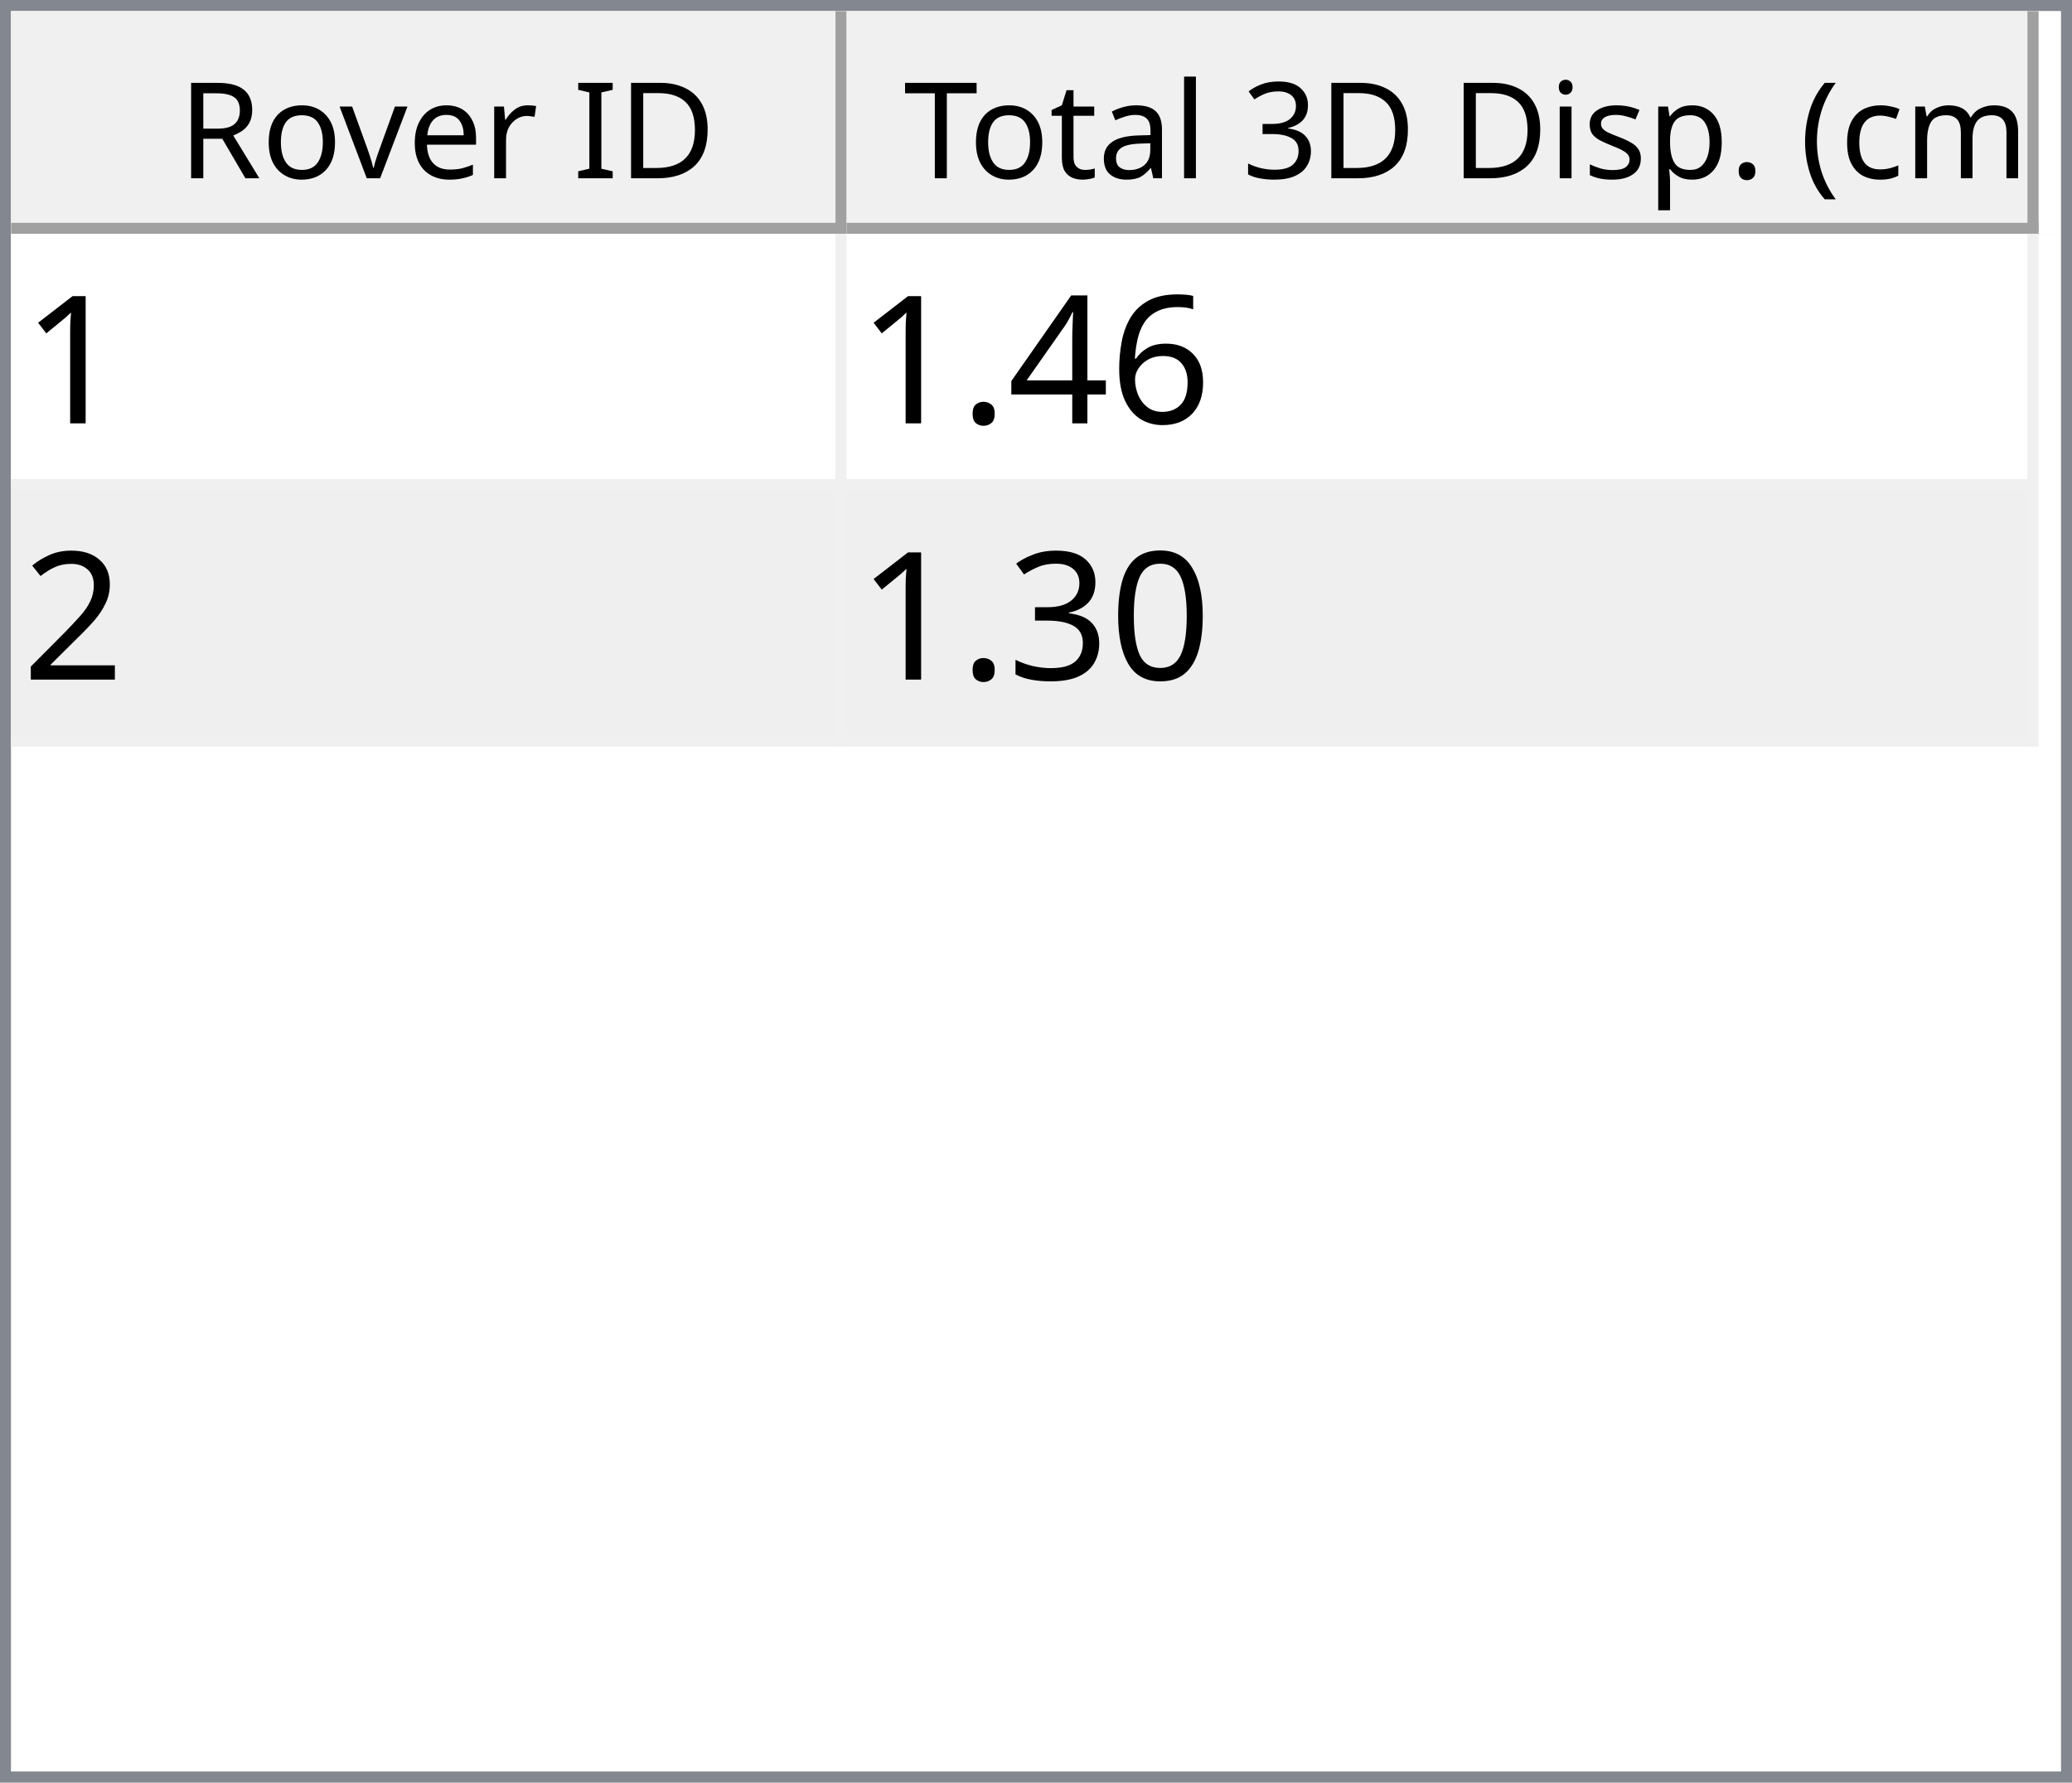
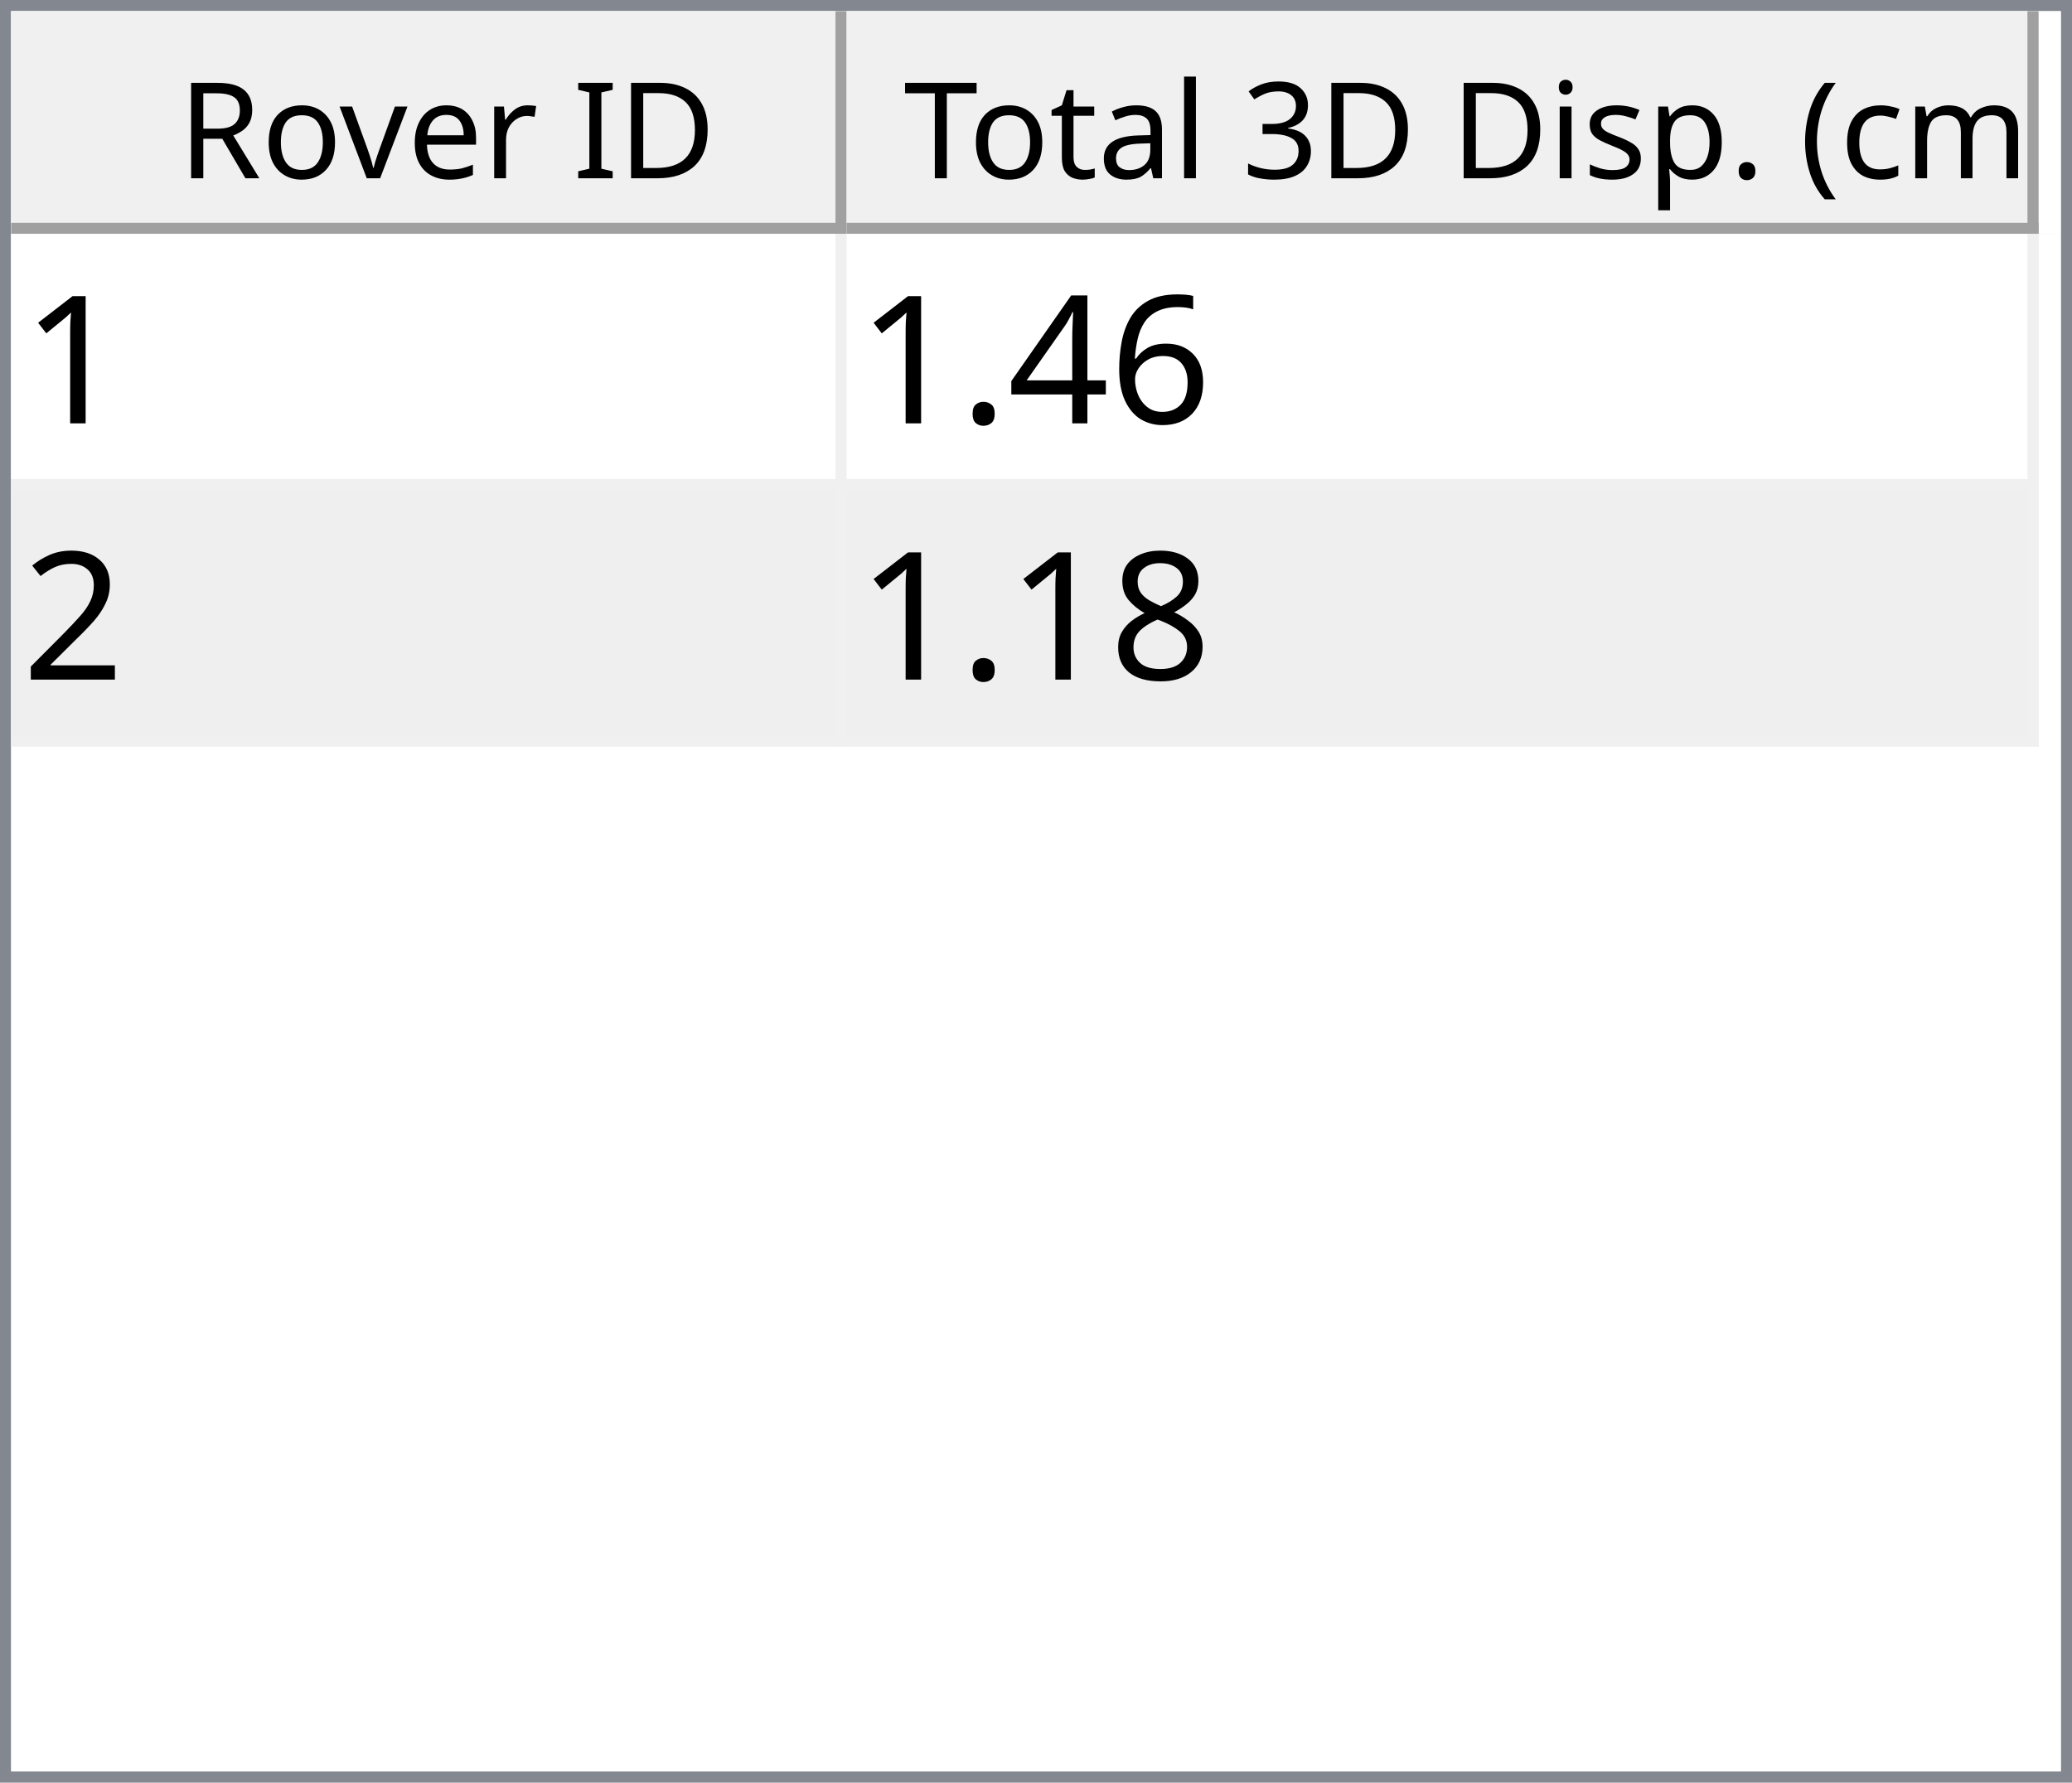
<svg xmlns="http://www.w3.org/2000/svg" style="fill-opacity:1; color-rendering:auto; color-interpolation:auto; text-rendering:auto; stroke:black; stroke-linecap:square; stroke-miterlimit:10; shape-rendering:auto; stroke-opacity:1; fill:black; stroke-dasharray:none; font-weight:normal; stroke-width:1; font-family:'Dialog'; font-style:normal; stroke-linejoin:miter; font-size:12px; stroke-dashoffset:0; image-rendering:auto;" width="186" height="160">
  <defs id="genericDefs" />
  <g>
    <defs id="defs1">
      <clipPath clipPathUnits="userSpaceOnUse" id="clipPath1">
        <path d="M0 0 L186 0 L186 160 L0 160 L0 0 Z" />
      </clipPath>
      <clipPath clipPathUnits="userSpaceOnUse" id="clipPath2">
        <path d="M0 0 L0 160 L186 160 L186 0 Z" />
      </clipPath>
      <clipPath clipPathUnits="userSpaceOnUse" id="clipPath3">
        <path d="M0 0 L0 20 L184 20 L184 0 Z" />
      </clipPath>
      <clipPath clipPathUnits="userSpaceOnUse" id="clipPath4">
        <path d="M0 0 L0 20 L75 20 L75 0 Z" />
      </clipPath>
      <clipPath clipPathUnits="userSpaceOnUse" id="clipPath5">
        <path d="M1 1 L1 19 L74 19 L74 1 Z" />
      </clipPath>
      <clipPath clipPathUnits="userSpaceOnUse" id="clipPath6">
        <path d="M0 0 L0 18 L73 18 L73 0 Z" />
      </clipPath>
      <clipPath clipPathUnits="userSpaceOnUse" id="clipPath7">
        <path d="M-0.5 -0.5 L-0.5 19.5 L74.5 19.5 L74.5 -0.5 Z" />
      </clipPath>
      <clipPath clipPathUnits="userSpaceOnUse" id="clipPath8">
        <path d="M0 0 L0 20 L107 20 L107 0 Z" />
      </clipPath>
      <clipPath clipPathUnits="userSpaceOnUse" id="clipPath9">
        <path d="M1 1 L1 19 L106 19 L106 1 Z" />
      </clipPath>
      <clipPath clipPathUnits="userSpaceOnUse" id="clipPath10">
        <path d="M0 0 L0 18 L105 18 L105 0 Z" />
      </clipPath>
      <clipPath clipPathUnits="userSpaceOnUse" id="clipPath11">
        <path d="M-0.5 -0.5 L-0.5 19.5 L106.5 19.5 L106.5 -0.5 Z" />
      </clipPath>
      <clipPath clipPathUnits="userSpaceOnUse" id="clipPath12">
        <path d="M0 0 L0 138 L184 138 L184 0 Z" />
      </clipPath>
      <clipPath clipPathUnits="userSpaceOnUse" id="clipPath13">
        <path d="M0 0 L0 46 L182 46 L182 0 Z" />
      </clipPath>
      <clipPath clipPathUnits="userSpaceOnUse" id="clipPath14">
        <path d="M-0.5 -0.5 L-0.5 45.5 L181.5 45.5 L181.5 -0.5 Z" />
      </clipPath>
      <clipPath clipPathUnits="userSpaceOnUse" id="clipPath15">
        <path d="M0 0 L0 22 L74 22 L74 0 Z" />
      </clipPath>
      <clipPath clipPathUnits="userSpaceOnUse" id="clipPath16">
        <path d="M0 0 L0 22 L106 22 L106 0 Z" />
      </clipPath>
      <font horiz-adv-x="64.551" id="font1">
        <font-face ascent="107.91" descent="25.098" units-per-em="100" style="font-style:normal; font-family:Segoe UI; font-weight:normal;" />
        <missing-glyph horiz-adv-x="64.551" d="M8.109 0 L8.109 68.266 L56.453 68.266 L56.453 0 L8.109 0 ZM15.328 7.234 L49.219 7.234 L49.219 61.031 L15.328 61.031 L15.328 7.234 Z" />
        <glyph unicode="D" horiz-adv-x="70.117" d="M9.188 0 L9.188 70.016 L28.516 70.016 Q65.531 70.016 65.531 35.891 Q65.531 19.672 55.25 9.836 Q44.969 0 27.734 0 L9.188 0 ZM17.391 62.594 L17.391 7.422 L27.828 7.422 Q41.609 7.422 49.273 14.797 Q56.938 22.172 56.938 35.688 Q56.938 62.594 28.328 62.594 L17.391 62.594 Z" />
        <glyph unicode="I" horiz-adv-x="26.611" d="M17.391 0 L9.188 0 L9.188 70.016 L17.391 70.016 L17.391 0 Z" />
        <glyph unicode=" " horiz-adv-x="27.393" d="" />
        <glyph unicode="r" horiz-adv-x="34.766" d="M34.188 41.891 Q32.078 43.5 28.125 43.5 Q23 43.5 19.555 38.672 Q16.109 33.844 16.109 25.484 L16.109 0 L8.109 0 L8.109 50 L16.109 50 L16.109 39.703 L16.312 39.703 Q18.016 44.969 21.531 47.922 Q25.047 50.875 29.391 50.875 Q32.516 50.875 34.188 50.203 L34.188 41.891 Z" />
        <glyph unicode="e" horiz-adv-x="52.295" d="M48.297 23 L12.984 23 Q13.188 14.656 17.484 10.109 Q21.781 5.562 29.297 5.562 Q37.75 5.562 44.828 11.141 L44.828 3.609 Q38.234 -1.172 27.391 -1.172 Q16.797 -1.172 10.742 5.641 Q4.688 12.453 4.688 24.812 Q4.688 36.469 11.305 43.82 Q17.922 51.172 27.734 51.172 Q37.547 51.172 42.922 44.828 Q48.297 38.484 48.297 27.203 L48.297 23 ZM40.094 29.781 Q40.047 36.719 36.75 40.578 Q33.453 44.438 27.594 44.438 Q21.922 44.438 17.969 40.383 Q14.016 36.328 13.094 29.781 L40.094 29.781 Z" />
        <glyph unicode="v" horiz-adv-x="47.9" d="M47.406 50 L27.484 0 L19.625 0 L0.688 50 L9.469 50 L22.172 13.672 Q23.578 9.672 23.922 6.688 L24.125 6.688 Q24.609 10.453 25.688 13.484 L38.969 50 L47.406 50 Z" />
        <glyph unicode="o" horiz-adv-x="58.594" d="M29 -1.172 Q17.922 -1.172 11.305 5.836 Q4.688 12.844 4.688 24.422 Q4.688 37.016 11.57 44.094 Q18.453 51.172 30.172 51.172 Q41.359 51.172 47.633 44.289 Q53.906 37.406 53.906 25.203 Q53.906 13.234 47.141 6.031 Q40.375 -1.172 29 -1.172 ZM29.594 44.438 Q21.875 44.438 17.383 39.188 Q12.891 33.938 12.891 24.703 Q12.891 15.828 17.43 10.695 Q21.969 5.562 29.594 5.562 Q37.359 5.562 41.531 10.594 Q45.703 15.625 45.703 24.906 Q45.703 34.281 41.531 39.359 Q37.359 44.438 29.594 44.438 Z" />
        <glyph unicode="R" horiz-adv-x="59.814" d="M59.375 0 L49.609 0 L37.891 19.625 Q36.281 22.359 34.766 24.289 Q33.25 26.219 31.664 27.438 Q30.078 28.656 28.25 29.219 Q26.422 29.781 24.125 29.781 L17.391 29.781 L17.391 0 L9.188 0 L9.188 70.016 L30.078 70.016 Q34.672 70.016 38.555 68.867 Q42.438 67.719 45.289 65.375 Q48.141 63.031 49.758 59.547 Q51.375 56.062 51.375 51.375 Q51.375 47.703 50.273 44.656 Q49.172 41.609 47.148 39.211 Q45.125 36.812 42.266 35.133 Q39.406 33.453 35.844 32.516 L35.844 32.328 Q37.594 31.547 38.891 30.547 Q40.188 29.547 41.359 28.18 Q42.531 26.812 43.68 25.078 Q44.828 23.344 46.234 21.047 L59.375 0 ZM17.391 62.594 L17.391 37.203 L28.516 37.203 Q31.594 37.203 34.203 38.133 Q36.812 39.062 38.719 40.797 Q40.625 42.531 41.703 45.047 Q42.781 47.562 42.781 50.688 Q42.781 56.297 39.141 59.445 Q35.5 62.594 28.609 62.594 L17.391 62.594 Z" />
        <glyph unicode=")" horiz-adv-x="30.176" d="M8.297 -15.922 L1.172 -15.922 Q16.406 2.344 16.406 26.812 Q16.406 51.469 1.078 70.016 L8.297 70.016 Q23.531 52.156 23.531 26.703 Q23.531 1.375 8.297 -15.922 Z" />
        <glyph unicode="m" horiz-adv-x="86.133" d="M79.109 0 L71.094 0 L71.094 28.719 Q71.094 37.016 68.531 40.727 Q65.969 44.438 59.906 44.438 Q54.781 44.438 51.195 39.75 Q47.609 35.062 47.609 28.516 L47.609 0 L39.594 0 L39.594 29.688 Q39.594 44.438 28.219 44.438 Q22.953 44.438 19.531 40.016 Q16.109 35.594 16.109 28.516 L16.109 0 L8.109 0 L8.109 50 L16.109 50 L16.109 42.094 L16.312 42.094 Q21.625 51.172 31.844 51.172 Q36.969 51.172 40.773 48.312 Q44.578 45.453 46 40.828 Q51.562 51.172 62.594 51.172 Q79.109 51.172 79.109 30.812 L79.109 0 Z" />
        <glyph unicode="c" horiz-adv-x="46.191" d="M42.188 2.297 Q36.422 -1.172 28.516 -1.172 Q17.828 -1.172 11.258 5.789 Q4.688 12.75 4.688 23.828 Q4.688 36.188 11.766 43.68 Q18.844 51.172 30.672 51.172 Q37.25 51.172 42.281 48.734 L42.281 40.531 Q36.719 44.438 30.375 44.438 Q22.703 44.438 17.797 38.945 Q12.891 33.453 12.891 24.516 Q12.891 15.719 17.508 10.641 Q22.125 5.562 29.891 5.562 Q36.422 5.562 42.188 9.906 L42.188 2.297 Z" />
        <glyph unicode="(" horiz-adv-x="30.176" d="M29.109 -15.922 L21.969 -15.922 Q6.844 1.375 6.844 26.703 Q6.844 52.156 21.969 70.016 L29.203 70.016 Q13.875 51.469 13.875 26.812 Q13.875 2.344 29.109 -15.922 Z" />
        <glyph unicode="." horiz-adv-x="21.68" d="M10.891 -1.078 Q8.641 -1.078 7.055 0.539 Q5.469 2.156 5.469 4.391 Q5.469 6.641 7.055 8.273 Q8.641 9.906 10.891 9.906 Q13.188 9.906 14.797 8.273 Q16.406 6.641 16.406 4.391 Q16.406 2.156 14.797 0.539 Q13.188 -1.078 10.891 -1.078 Z" />
        <glyph unicode="p" horiz-adv-x="58.789" d="M16.312 7.234 L16.109 7.234 L16.109 -23 L8.109 -23 L8.109 50 L16.109 50 L16.109 41.219 L16.312 41.219 Q22.219 51.172 33.594 51.172 Q43.266 51.172 48.688 44.461 Q54.109 37.75 54.109 26.469 Q54.109 13.922 48 6.375 Q41.891 -1.172 31.297 -1.172 Q21.578 -1.172 16.312 7.234 ZM16.109 27.391 L16.109 20.406 Q16.109 14.203 20.141 9.883 Q24.172 5.562 30.375 5.562 Q37.641 5.562 41.773 11.133 Q45.906 16.703 45.906 26.609 Q45.906 34.969 42.047 39.703 Q38.188 44.438 31.594 44.438 Q24.609 44.438 20.359 39.578 Q16.109 34.719 16.109 27.391 Z" />
        <glyph unicode="s" horiz-adv-x="42.432" d="M5.078 1.812 L5.078 10.406 Q11.625 5.562 19.484 5.562 Q30.031 5.562 30.031 12.594 Q30.031 14.594 29.125 15.992 Q28.219 17.391 26.68 18.461 Q25.141 19.531 23.07 20.383 Q21 21.234 18.609 22.172 Q15.281 23.484 12.766 24.828 Q10.25 26.172 8.57 27.859 Q6.891 29.547 6.031 31.695 Q5.172 33.844 5.172 36.719 Q5.172 40.234 6.789 42.945 Q8.406 45.656 11.086 47.484 Q13.766 49.312 17.211 50.242 Q20.656 51.172 24.312 51.172 Q30.812 51.172 35.938 48.922 L35.938 40.828 Q30.422 44.438 23.25 44.438 Q21 44.438 19.195 43.922 Q17.391 43.406 16.094 42.477 Q14.797 41.547 14.086 40.258 Q13.375 38.969 13.375 37.406 Q13.375 35.453 14.086 34.133 Q14.797 32.812 16.164 31.789 Q17.531 30.766 19.484 29.938 Q21.438 29.109 23.922 28.125 Q27.25 26.859 29.883 25.516 Q32.516 24.172 34.375 22.484 Q36.234 20.797 37.234 18.602 Q38.234 16.406 38.234 13.375 Q38.234 9.672 36.602 6.938 Q34.969 4.203 32.234 2.398 Q29.5 0.594 25.93 -0.289 Q22.359 -1.172 18.453 -1.172 Q10.75 -1.172 5.078 1.812 Z" />
        <glyph unicode="i" horiz-adv-x="24.219" d="M12.203 62.703 Q10.062 62.703 8.547 64.164 Q7.031 65.625 7.031 67.875 Q7.031 70.125 8.547 71.609 Q10.062 73.094 12.203 73.094 Q14.406 73.094 15.945 71.609 Q17.484 70.125 17.484 67.875 Q17.484 65.719 15.945 64.211 Q14.406 62.703 12.203 62.703 ZM16.109 0 L8.109 0 L8.109 50 L16.109 50 L16.109 0 Z" />
        <glyph unicode="3" horiz-adv-x="53.906" d="M46.531 19.828 Q46.531 15.094 44.75 11.211 Q42.969 7.328 39.719 4.57 Q36.469 1.812 31.93 0.297 Q27.391 -1.219 21.922 -1.219 Q11.922 -1.219 6 2.594 L6 11.188 Q13.094 5.609 22.219 5.609 Q25.875 5.609 28.828 6.539 Q31.781 7.469 33.906 9.227 Q36.031 10.984 37.18 13.477 Q38.328 15.969 38.328 19.094 Q38.328 32.812 18.797 32.812 L12.984 32.812 L12.984 39.594 L18.5 39.594 Q35.797 39.594 35.797 52.484 Q35.797 64.406 22.609 64.406 Q15.188 64.406 8.688 59.422 L8.688 67.188 Q15.375 71.188 24.609 71.188 Q29 71.188 32.57 69.969 Q36.141 68.75 38.68 66.555 Q41.219 64.359 42.609 61.281 Q44 58.203 44 54.5 Q44 40.672 30.031 36.719 L30.031 36.531 Q33.594 36.141 36.625 34.797 Q39.656 33.453 41.852 31.305 Q44.047 29.156 45.289 26.25 Q46.531 23.344 46.531 19.828 Z" />
        <glyph unicode="l" horiz-adv-x="24.219" d="M16.109 0 L8.109 0 L8.109 74.031 L16.109 74.031 L16.109 0 Z" />
        <glyph unicode="a" horiz-adv-x="50.879" d="M43.891 0 L35.891 0 L35.891 7.812 L35.688 7.812 Q30.469 -1.172 20.312 -1.172 Q12.844 -1.172 8.617 2.781 Q4.391 6.734 4.391 13.281 Q4.391 27.297 20.906 29.594 L35.891 31.688 Q35.891 44.438 25.594 44.438 Q16.547 44.438 9.281 38.281 L9.281 46.484 Q16.656 51.172 26.266 51.172 Q43.891 51.172 43.891 32.516 L43.891 0 ZM35.891 25.297 L23.828 23.641 Q18.266 22.859 15.43 20.875 Q12.594 18.891 12.594 13.875 Q12.594 10.203 15.211 7.883 Q17.828 5.562 22.172 5.562 Q28.125 5.562 32.008 9.742 Q35.891 13.922 35.891 20.312 L35.891 25.297 Z" />
        <glyph unicode="t" horiz-adv-x="33.887" d="M31.297 0.484 Q28.469 -1.078 23.828 -1.078 Q10.688 -1.078 10.688 13.578 L10.688 43.172 L2.094 43.172 L2.094 50 L10.688 50 L10.688 62.203 L18.703 64.797 L18.703 50 L31.297 50 L31.297 43.172 L18.703 43.172 L18.703 14.984 Q18.703 9.969 20.414 7.82 Q22.125 5.672 26.078 5.672 Q29.109 5.672 31.297 7.328 L31.297 0.484 Z" />
        <glyph unicode="T" horiz-adv-x="52.393" d="M50.594 62.594 L30.375 62.594 L30.375 0 L22.172 0 L22.172 62.594 L2 62.594 L2 70.016 L50.594 70.016 L50.594 62.594 Z" />
      </font>
      <font horiz-adv-x="75.0" id="font2">
        <font-face ascent="100.537" descent="21.973" units-per-em="100" style="font-style:normal; font-family:sans-serif; font-weight:normal;" />
        <missing-glyph horiz-adv-x="75.0" d="M12.5 0 L12.5 62.5 L62.5 62.5 L62.5 0 L12.5 0 ZM14.062 1.562 L60.938 1.562 L60.938 60.938 L14.062 60.938 L14.062 1.562 Z" />
        <glyph unicode="1" horiz-adv-x="55.615" d="M37.25 0 L28.469 0 L28.469 56 Q25.297 52.984 20.141 49.953 Q14.984 46.922 10.891 45.406 L10.891 53.906 Q18.266 57.375 23.781 62.305 Q29.297 67.234 31.594 71.875 L37.25 71.875 L37.25 0 Z" />
        <glyph unicode="6" horiz-adv-x="55.615" d="M49.75 54.047 L41.016 53.375 Q39.844 58.547 37.703 60.891 Q34.125 64.656 28.906 64.656 Q24.703 64.656 21.531 62.312 Q17.391 59.281 14.992 53.469 Q12.594 47.656 12.5 36.922 Q15.672 41.75 20.266 44.094 Q24.859 46.438 29.891 46.438 Q38.672 46.438 44.852 39.969 Q51.031 33.5 51.031 23.25 Q51.031 16.5 48.125 10.719 Q45.219 4.938 40.141 1.859 Q35.062 -1.219 28.609 -1.219 Q17.625 -1.219 10.695 6.859 Q3.766 14.938 3.766 33.5 Q3.766 54.25 11.422 63.672 Q18.109 71.875 29.438 71.875 Q37.891 71.875 43.289 67.141 Q48.688 62.406 49.75 54.047 ZM13.875 23.188 Q13.875 18.656 15.797 14.508 Q17.719 10.359 21.188 8.18 Q24.656 6 28.469 6 Q34.031 6 38.039 10.492 Q42.047 14.984 42.047 22.703 Q42.047 30.125 38.086 34.398 Q34.125 38.672 28.125 38.672 Q22.172 38.672 18.023 34.398 Q13.875 30.125 13.875 23.188 Z" />
        <glyph unicode="4" horiz-adv-x="55.615" d="M32.328 0 L32.328 17.141 L1.266 17.141 L1.266 25.203 L33.938 71.578 L41.109 71.578 L41.109 25.203 L50.781 25.203 L50.781 17.141 L41.109 17.141 L41.109 0 L32.328 0 ZM32.328 25.203 L32.328 57.469 L9.906 25.203 L32.328 25.203 Z" />
        <glyph unicode="." horiz-adv-x="27.783" d="M9.078 0 L9.078 10.016 L19.094 10.016 L19.094 0 L9.078 0 Z" />
        <glyph unicode="2" horiz-adv-x="55.615" d="M50.344 8.453 L50.344 0 L3.031 0 Q2.938 3.172 4.047 6.109 Q5.859 10.938 9.836 15.625 Q13.812 20.312 21.344 26.469 Q33.016 36.031 37.117 41.625 Q41.219 47.219 41.219 52.203 Q41.219 57.422 37.477 61.008 Q33.734 64.594 27.734 64.594 Q21.391 64.594 17.578 60.789 Q13.766 56.984 13.719 50.25 L4.688 51.172 Q5.609 61.281 11.664 66.578 Q17.719 71.875 27.938 71.875 Q38.234 71.875 44.242 66.164 Q50.25 60.453 50.25 52 Q50.25 47.703 48.492 43.555 Q46.734 39.406 42.656 34.812 Q38.578 30.219 29.109 22.219 Q21.188 15.578 18.945 13.211 Q16.703 10.844 15.234 8.453 L50.344 8.453 Z" />
-         <glyph unicode="0" horiz-adv-x="55.615" d="M4.156 35.297 Q4.156 48 6.766 55.742 Q9.375 63.484 14.523 67.68 Q19.672 71.875 27.484 71.875 Q33.25 71.875 37.594 69.555 Q41.938 67.234 44.773 62.867 Q47.609 58.5 49.219 52.227 Q50.828 45.953 50.828 35.297 Q50.828 22.703 48.242 14.969 Q45.656 7.234 40.508 3.008 Q35.359 -1.219 27.484 -1.219 Q17.141 -1.219 11.234 6.203 Q4.156 15.141 4.156 35.297 ZM13.188 35.297 Q13.188 17.672 17.312 11.836 Q21.438 6 27.484 6 Q33.547 6 37.672 11.859 Q41.797 17.719 41.797 35.297 Q41.797 52.984 37.672 58.789 Q33.547 64.594 27.391 64.594 Q21.344 64.594 17.719 59.469 Q13.188 52.938 13.188 35.297 Z" />
-         <glyph unicode="3" horiz-adv-x="55.615" d="M4.203 18.891 L12.984 20.062 Q14.5 12.594 18.141 9.297 Q21.781 6 27 6 Q33.203 6 37.477 10.297 Q41.75 14.594 41.75 20.953 Q41.75 27 37.797 30.93 Q33.844 34.859 27.734 34.859 Q25.25 34.859 21.531 33.891 L22.516 41.609 Q23.391 41.5 23.922 41.5 Q29.547 41.5 34.039 44.43 Q38.531 47.359 38.531 53.469 Q38.531 58.297 35.258 61.477 Q31.984 64.656 26.812 64.656 Q21.688 64.656 18.266 61.43 Q14.844 58.203 13.875 51.766 L5.078 53.328 Q6.688 62.156 12.398 67.016 Q18.109 71.875 26.609 71.875 Q32.469 71.875 37.398 69.359 Q42.328 66.844 44.945 62.5 Q47.562 58.156 47.562 53.266 Q47.562 48.641 45.07 44.828 Q42.578 41.016 37.703 38.766 Q44.047 37.312 47.562 32.695 Q51.078 28.078 51.078 21.141 Q51.078 11.766 44.242 5.25 Q37.406 -1.266 26.953 -1.266 Q17.531 -1.266 11.305 4.352 Q5.078 9.969 4.203 18.891 Z" />
+         <glyph unicode="8" horiz-adv-x="55.615" d="M17.672 38.812 Q12.203 40.828 9.57 44.539 Q6.938 48.25 6.938 53.422 Q6.938 61.234 12.555 66.555 Q18.172 71.875 27.484 71.875 Q36.859 71.875 42.578 66.43 Q48.297 60.984 48.297 53.172 Q48.297 48.188 45.68 44.508 Q43.062 40.828 37.75 38.812 Q44.344 36.672 47.781 31.883 Q51.219 27.094 51.219 20.453 Q51.219 11.281 44.727 5.031 Q38.234 -1.219 27.641 -1.219 Q17.047 -1.219 10.547 5.055 Q4.047 11.328 4.047 20.703 Q4.047 27.688 7.594 32.398 Q11.141 37.109 17.672 38.812 ZM15.922 53.719 Q15.922 48.641 19.195 45.414 Q22.469 42.188 27.688 42.188 Q32.766 42.188 36.016 45.383 Q39.266 48.578 39.266 53.219 Q39.266 58.062 35.914 61.359 Q32.562 64.656 27.594 64.656 Q22.562 64.656 19.242 61.43 Q15.922 58.203 15.922 53.719 ZM13.094 20.656 Q13.094 16.891 14.875 13.375 Q16.656 9.859 20.172 7.93 Q23.688 6 27.734 6 Q34.031 6 38.133 10.055 Q42.234 14.109 42.234 20.359 Q42.234 26.703 38.016 30.859 Q33.797 35.016 27.438 35.016 Q21.234 35.016 17.164 30.914 Q13.094 26.812 13.094 20.656 Z" />
      </font>
    </defs>
    <g style="fill:white; stroke:white;">
      <rect x="0" y="0" width="186" style="clip-path:url(#clipPath1); stroke:none;" height="160" />
    </g>
    <g style="fill:white; text-rendering:optimizeSpeed; color-rendering:optimizeSpeed; image-rendering:optimizeSpeed; shape-rendering:crispEdges; stroke:white; color-interpolation:sRGB;">
      <rect x="0" width="186" height="160" y="0" style="stroke:none;" />
      <path style="stroke:none;" d="M0 160 L186 160 L186 0 L0 0 Z" />
    </g>
    <g style="fill:rgb(240,240,240); font-family:'Segoe UI'; stroke:rgb(240,240,240);">
      <rect x="0" y="0" width="186" style="clip-path:url(#clipPath2); stroke:none;" height="160" />
    </g>
    <g style="fill:rgb(130,135,144); font-family:'Segoe UI'; stroke:rgb(130,135,144);">
      <path d="M0 0 L186 0 L186 160 L0 160 L0 0 ZM1 1 L185 1 L185 159 L1 159 L1 1 Z" style="fill-rule:evenodd; clip-path:url(#clipPath2); stroke:none;" />
    </g>
    <g style="fill:white; font-family:'Segoe UI'; stroke:white;" transform="translate(1,1)">
      <rect x="0" y="0" width="184" style="clip-path:url(#clipPath3); stroke:none;" height="20" />
    </g>
    <g style="fill:rgb(240,240,240); font-family:'Segoe UI'; stroke:rgb(240,240,240);" transform="translate(1,1)">
      <rect x="0" y="0" width="75" style="clip-path:url(#clipPath4); stroke:none;" height="20" />
    </g>
    <g style="font-family:'Segoe UI';" transform="translate(2,2)">
      <text x="14" xml:space="preserve" y="14" style="clip-path:url(#clipPath6); stroke:none;">Rover ID</text>
    </g>
    <g style="fill:rgb(160,160,160); font-family:'Segoe UI'; stroke:rgb(160,160,160); stroke-linejoin:bevel;" transform="translate(1.5,1.5)">
      <line x1="74" x2="74" y1="0" style="fill:none; clip-path:url(#clipPath7);" y2="19" />
    </g>
    <g style="fill:rgb(160,160,160); font-family:'Segoe UI'; stroke:rgb(160,160,160); stroke-linejoin:bevel;" transform="matrix(1,0,0,1,1,1) translate(0.5,0.5)">
      <line x1="0" x2="74" y1="19" style="fill:none; clip-path:url(#clipPath7);" y2="19" />
    </g>
    <g style="fill:rgb(240,240,240); font-family:'Segoe UI'; stroke:rgb(240,240,240);" transform="translate(76,1)">
      <rect x="0" y="0" width="107" style="clip-path:url(#clipPath8); stroke:none;" height="20" />
    </g>
    <g style="font-family:'Segoe UI';" transform="translate(77,2)">
      <text x="1" xml:space="preserve" y="14" style="clip-path:url(#clipPath10); stroke:none;"> Total 3D Disp. (cm)</text>
    </g>
    <g style="fill:rgb(160,160,160); font-family:'Segoe UI'; stroke:rgb(160,160,160); stroke-linejoin:bevel;" transform="translate(76.5,1.5)">
      <line x1="106" x2="106" y1="0" style="fill:none; clip-path:url(#clipPath11);" y2="19" />
    </g>
    <g style="fill:rgb(160,160,160); font-family:'Segoe UI'; stroke:rgb(160,160,160); stroke-linejoin:bevel;" transform="matrix(1,0,0,1,76,1) translate(0.5,0.5)">
      <line x1="0" x2="106" y1="19" style="fill:none; clip-path:url(#clipPath11);" y2="19" />
    </g>
    <g style="fill:white; font-family:'Segoe UI'; stroke:white;" transform="translate(1,21)">
      <rect x="0" y="0" width="184" style="clip-path:url(#clipPath12); stroke:none;" height="138" />
    </g>
    <g style="fill:rgb(240,240,240); font-size:16px; font-family:sans-serif; stroke:rgb(240,240,240);" transform="translate(1,21)">
      <rect x="0" y="0" width="182" style="clip-path:url(#clipPath13); stroke:none;" height="46" />
      <line transform="translate(0.5,0.5)" x1="0" x2="181" y1="22" style="clip-path:url(#clipPath14); fill:none; stroke-linejoin:bevel;" y2="22" />
    </g>
    <g transform="matrix(1,0,0,1,1,21) translate(0.5,0.5)" style="fill:rgb(240,240,240); font-size:16px; font-family:sans-serif; stroke:rgb(240,240,240); stroke-linejoin:bevel;">
      <line x1="0" x2="181" y1="45" style="fill:none; clip-path:url(#clipPath14);" y2="45" />
    </g>
    <g transform="matrix(1,0,0,1,1,21) translate(0.5,0.5)" style="fill:rgb(240,240,240); font-size:16px; font-family:sans-serif; stroke:rgb(240,240,240); stroke-linejoin:bevel;">
      <line x1="74" x2="74" y1="0" style="fill:none; clip-path:url(#clipPath14);" y2="45" />
    </g>
    <g transform="matrix(1,0,0,1,1,21) translate(0.5,0.5)" style="fill:rgb(240,240,240); font-size:16px; font-family:sans-serif; stroke:rgb(240,240,240); stroke-linejoin:bevel;">
      <line x1="181" x2="181" y1="0" style="fill:none; clip-path:url(#clipPath14);" y2="45" />
    </g>
    <g style="fill:white; font-size:16px; font-family:sans-serif; stroke:white;" transform="matrix(1,0,0,1,1,21)">
      <rect x="0" y="0" width="74" style="clip-path:url(#clipPath15); stroke:none;" height="22" />
      <text x="1" y="17" style="fill:black; clip-path:url(#clipPath15); stroke:none;" xml:space="preserve">1</text>
    </g>
    <g style="fill:white; font-size:16px; font-family:sans-serif; stroke:white;" transform="matrix(1,0,0,1,1,21) translate(75,0)">
      <rect x="0" y="0" width="106" style="clip-path:url(#clipPath16); stroke:none;" height="22" />
      <text x="1" y="17" style="fill:black; clip-path:url(#clipPath16); stroke:none;" xml:space="preserve">1.46</text>
    </g>
    <g style="fill:rgb(239,239,239); font-size:16px; font-family:sans-serif; stroke:rgb(239,239,239);" transform="matrix(1,0,0,1,1,21) translate(0,23)">
      <rect x="0" y="0" width="74" style="clip-path:url(#clipPath15); stroke:none;" height="22" />
      <text x="1" y="17" style="fill:black; clip-path:url(#clipPath15); stroke:none;" xml:space="preserve">2</text>
    </g>
    <g style="fill:rgb(239,239,239); font-size:16px; font-family:sans-serif; stroke:rgb(239,239,239);" transform="matrix(1,0,0,1,1,21) translate(75,23)">
      <rect x="0" y="0" width="106" style="clip-path:url(#clipPath16); stroke:none;" height="22" />
-       <text x="1" y="17" style="fill:black; clip-path:url(#clipPath16); stroke:none;" xml:space="preserve">1.30</text>
+       <text x="1" y="17" style="fill:black; clip-path:url(#clipPath16); stroke:none;" xml:space="preserve">1.18</text>
    </g>
  </g>
</svg>
